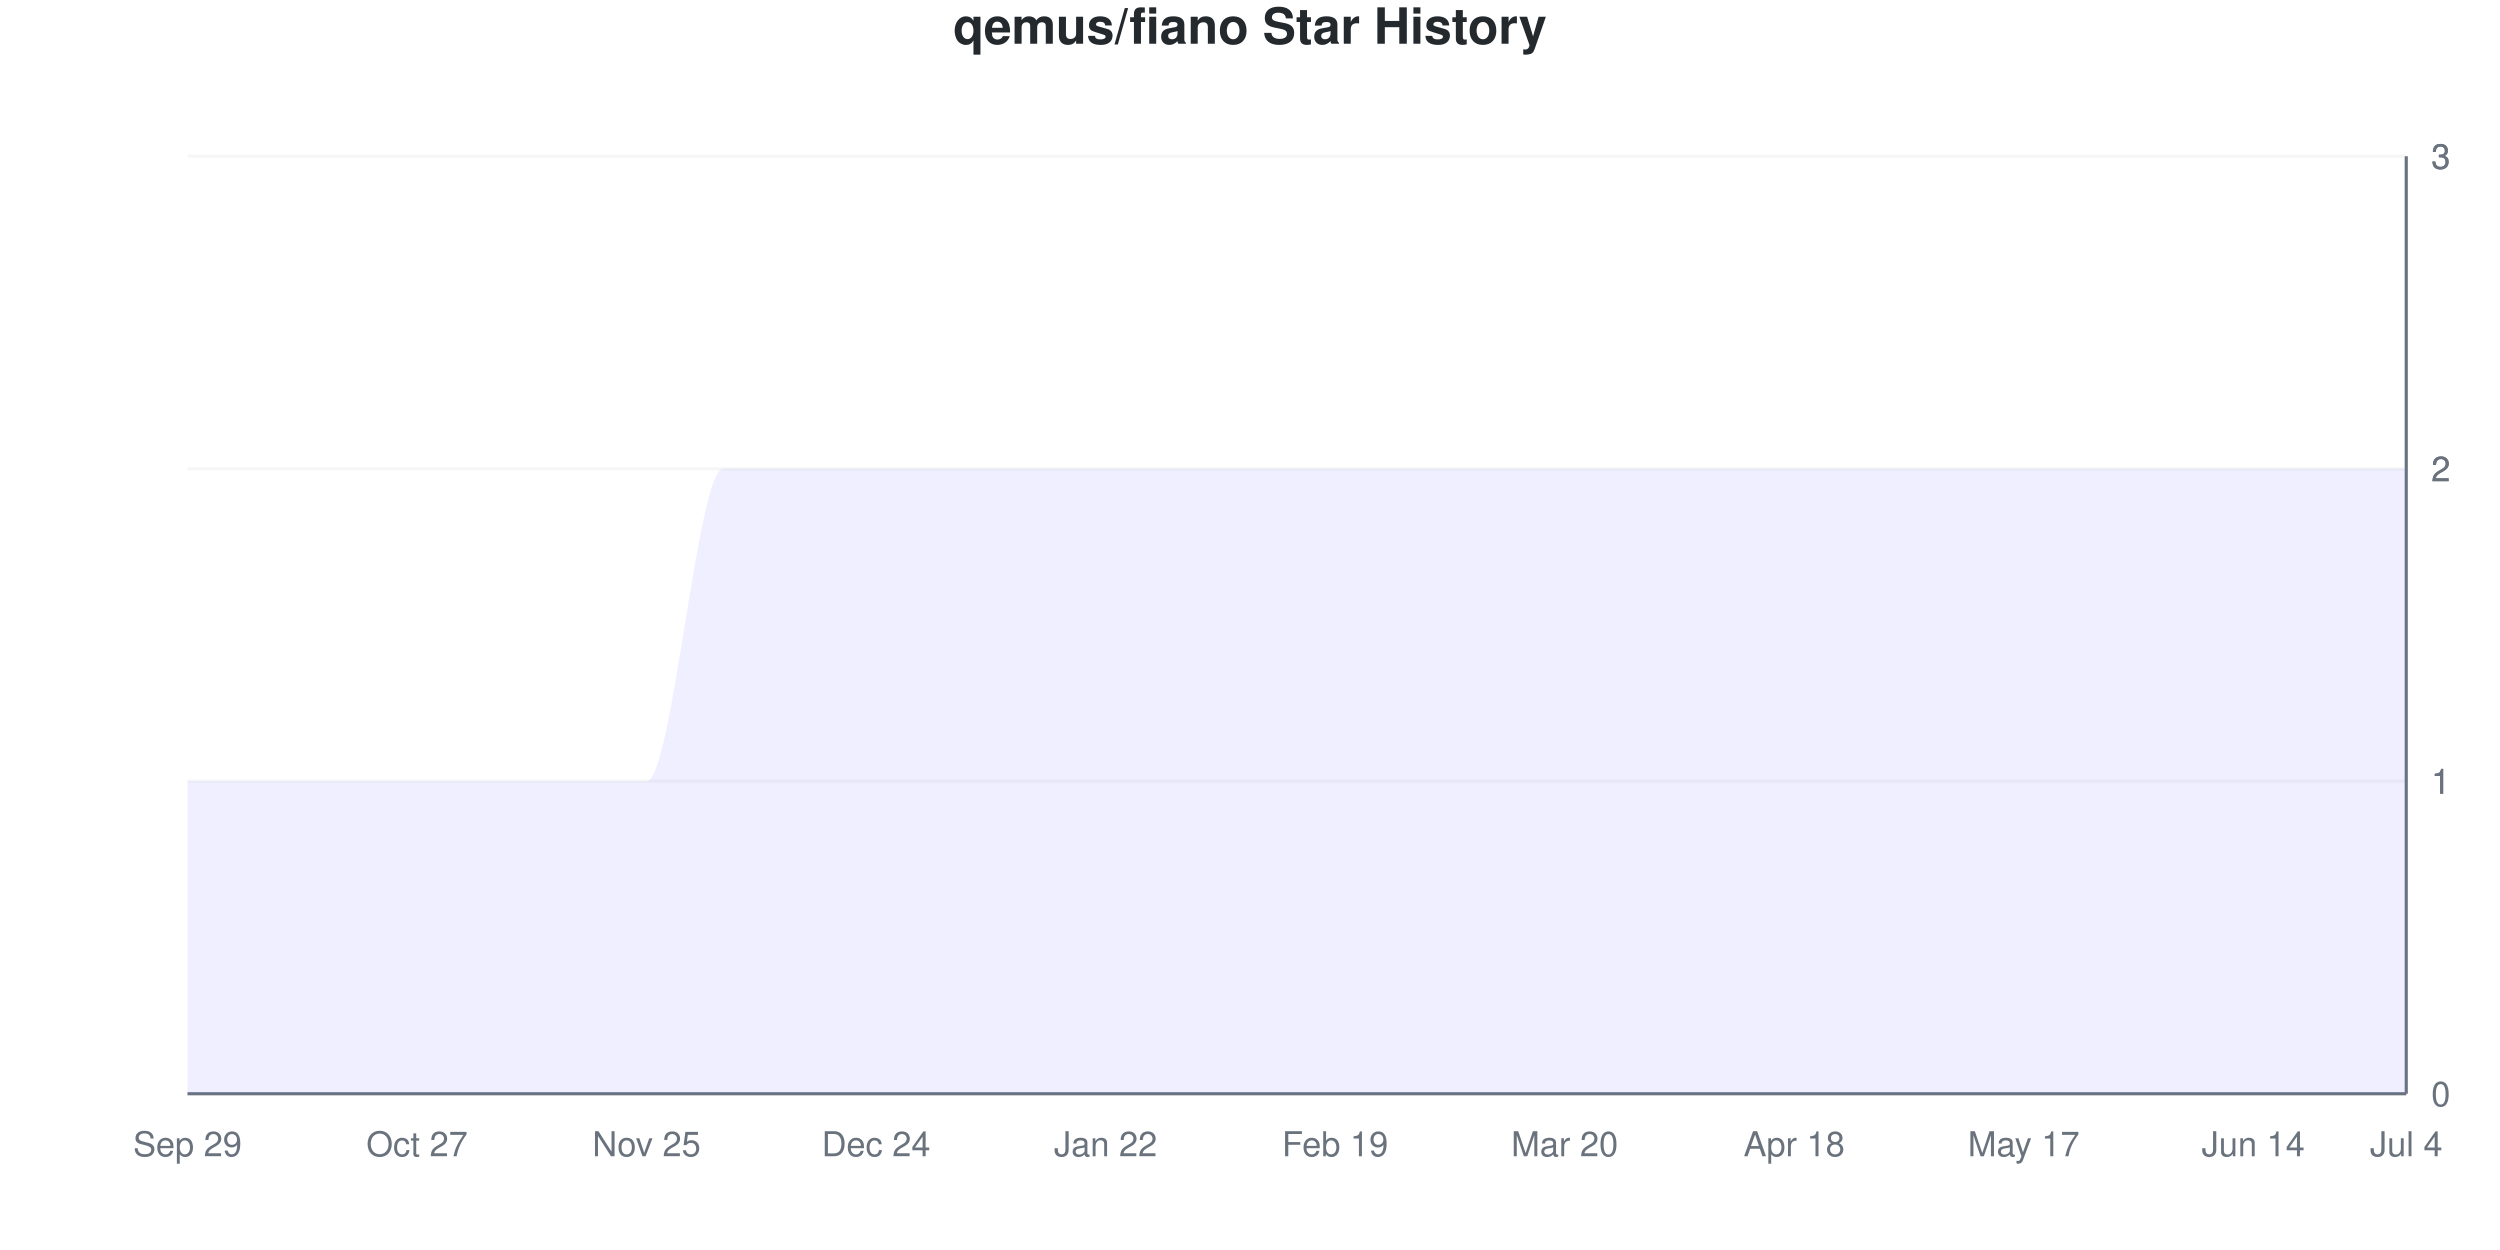
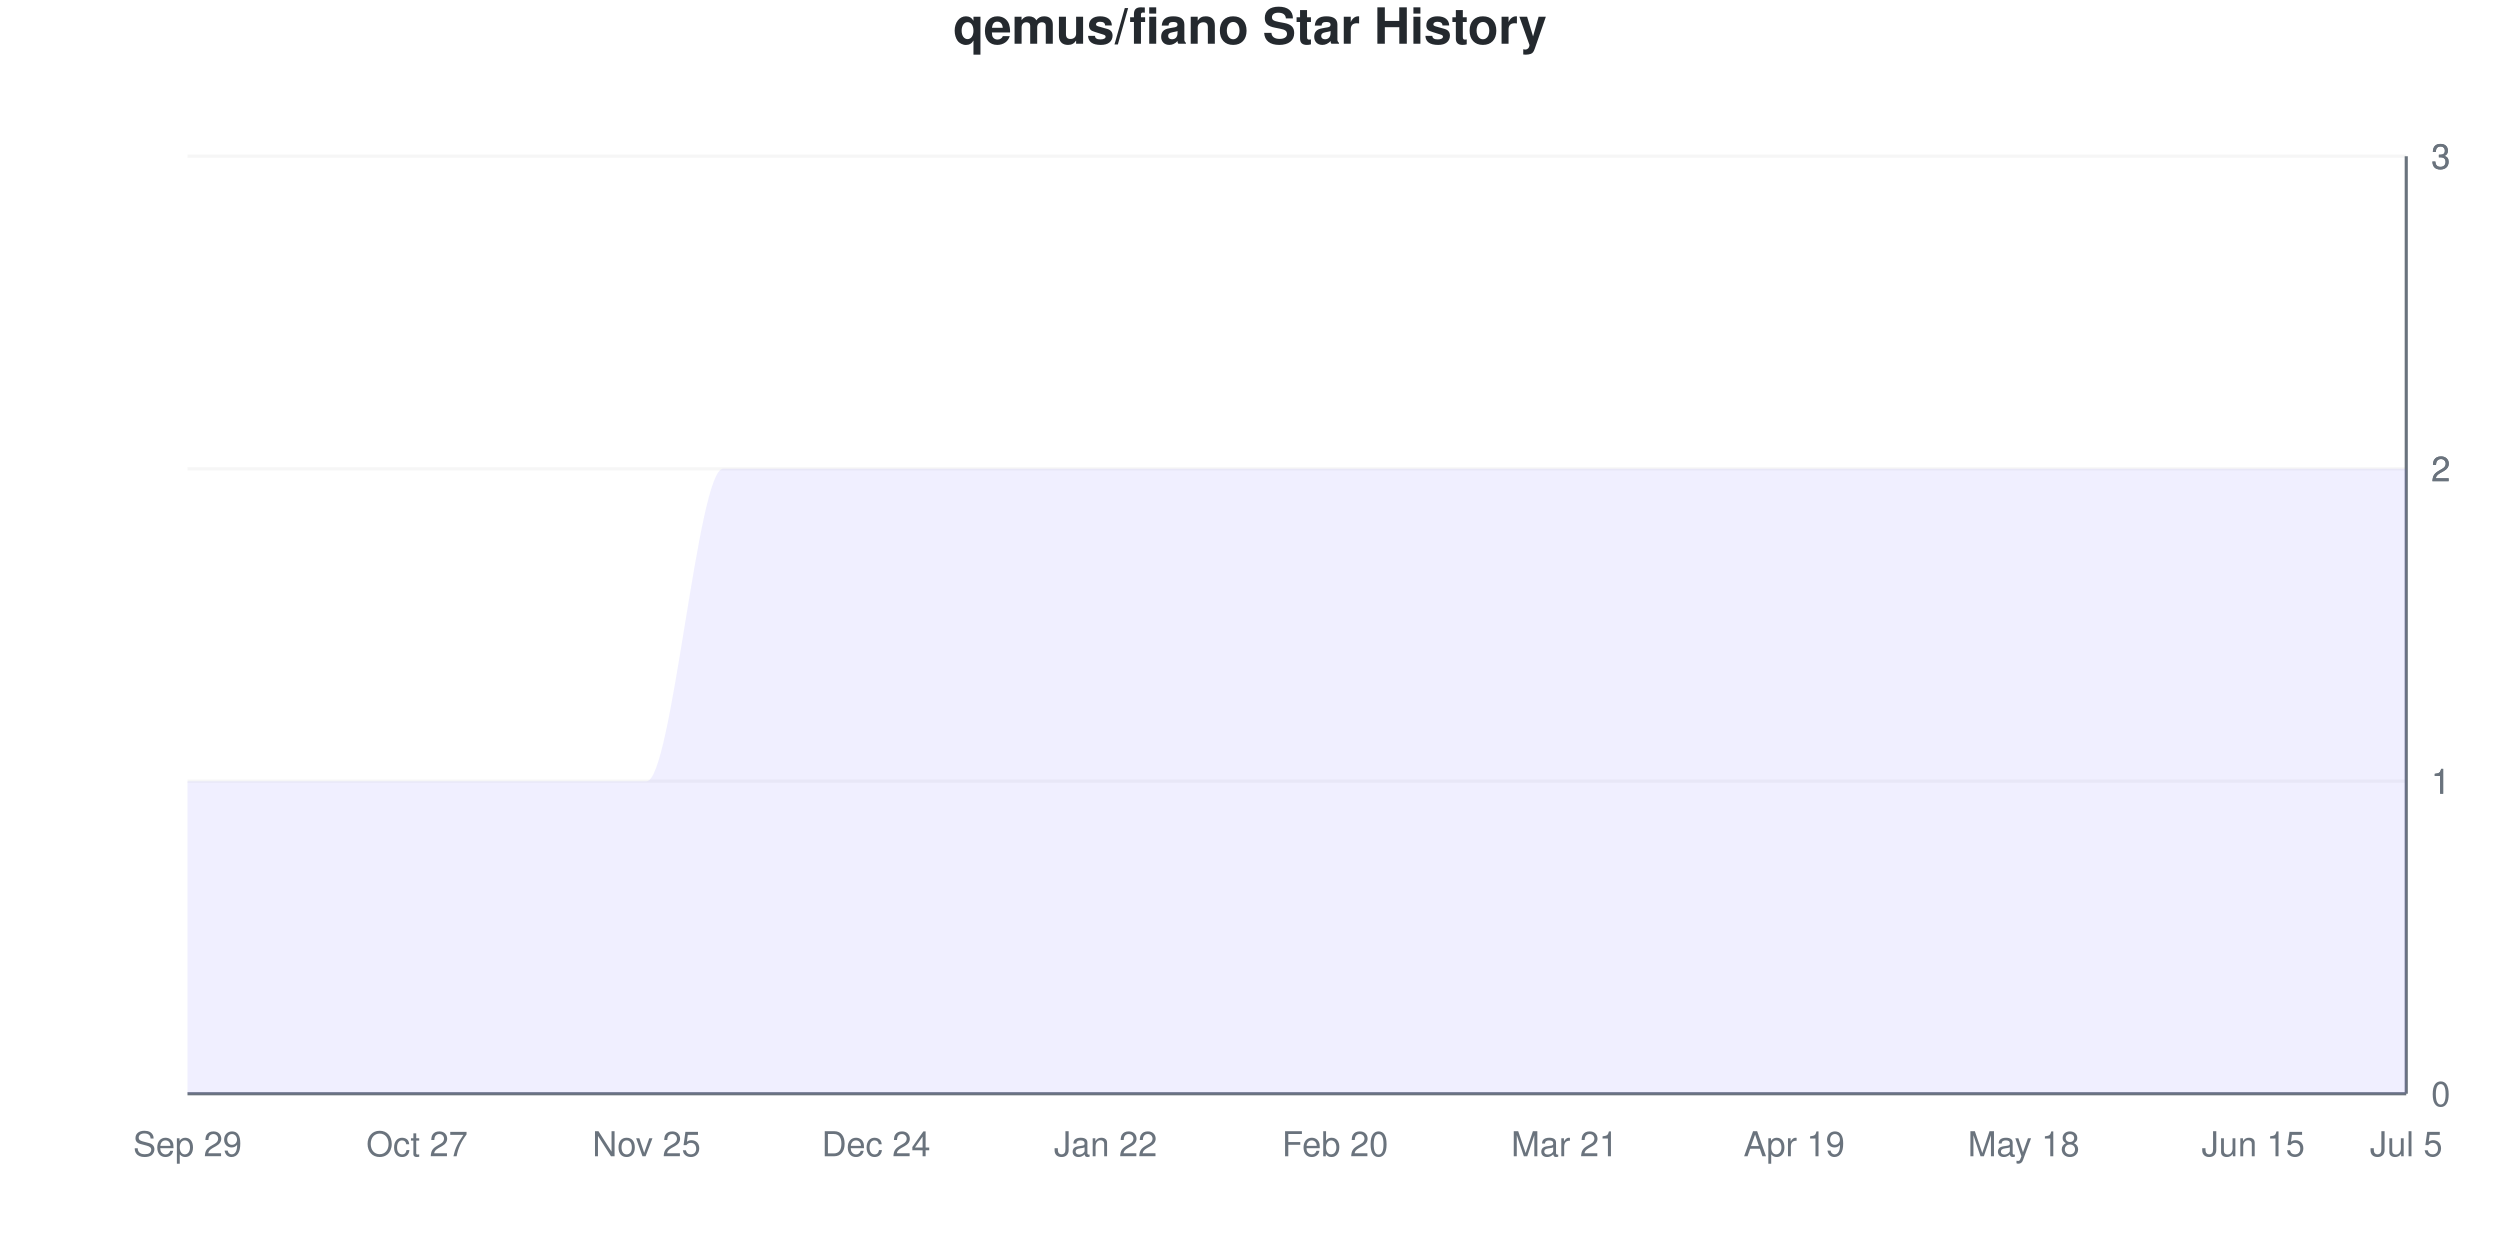
<svg xmlns="http://www.w3.org/2000/svg" viewBox="0 0 800 400" width="800" height="400">
  <style>
    @keyframes drawLine {
      to { stroke-dashoffset: 0; }
    }
    @keyframes fadeInPoint {
      from { opacity: 0; }
      to { opacity: 1; }
    }
    .data-line-0 {
      stroke-dasharray: 1333;
      stroke-dashoffset: 1333;
      animation: drawLine 2s ease-out forwards;
    }
    .data-point {
      opacity: 0;
      animation: fadeInPoint 0.5s ease-out forwards;
    }
    .chart-bg { fill: #fff; }
    .chart-text { fill: #24292e; }
    .chart-muted { fill: #6a737d; }
    .chart-grid { stroke: #eee; }
    .chart-axis { stroke: #6a737d; }
    @media (prefers-color-scheme: dark) {
      .chart-bg { fill: #0d1117; }
      .chart-text { fill: #e6edf3; }
      .chart-muted { fill: #8b949e; }
      .chart-grid { stroke: #21262d; }
      .chart-axis { stroke: #8b949e; }
    }
  </style>
  <rect width="800" height="400" class="chart-bg" />
  <text x="400" y="14" text-anchor="middle" class="chart-text" font-size="16" font-weight="bold" font-family="-apple-system, BlinkMacSystemFont, 'Segoe UI', Helvetica, Arial, sans-serif">qemus/fiano Star History</text>
  <g class="grid">
    <line x1="60" y1="350" x2="770" y2="350" class="chart-grid" stroke-opacity="0.3" />
    <text x="778" y="354" text-anchor="start" class="chart-muted" font-size="11" font-family="-apple-system, BlinkMacSystemFont, 'Segoe UI', Helvetica, Arial, sans-serif">0</text>
    <line x1="60" y1="250" x2="770" y2="250" class="chart-grid" stroke-opacity="0.3" />
    <text x="778" y="254" text-anchor="start" class="chart-muted" font-size="11" font-family="-apple-system, BlinkMacSystemFont, 'Segoe UI', Helvetica, Arial, sans-serif">1</text>
    <line x1="60" y1="250" x2="770" y2="250" class="chart-grid" stroke-opacity="0.3" />
    <text x="778" y="254" text-anchor="start" class="chart-muted" font-size="11" font-family="-apple-system, BlinkMacSystemFont, 'Segoe UI', Helvetica, Arial, sans-serif">1</text>
    <line x1="60" y1="150" x2="770" y2="150" class="chart-grid" stroke-opacity="0.3" />
    <text x="778" y="154" text-anchor="start" class="chart-muted" font-size="11" font-family="-apple-system, BlinkMacSystemFont, 'Segoe UI', Helvetica, Arial, sans-serif">2</text>
    <line x1="60" y1="150" x2="770" y2="150" class="chart-grid" stroke-opacity="0.3" />
    <text x="778" y="154" text-anchor="start" class="chart-muted" font-size="11" font-family="-apple-system, BlinkMacSystemFont, 'Segoe UI', Helvetica, Arial, sans-serif">2</text>
    <line x1="60" y1="50" x2="770" y2="50" class="chart-grid" stroke-opacity="0.3" />
    <text x="778" y="54" text-anchor="start" class="chart-muted" font-size="11" font-family="-apple-system, BlinkMacSystemFont, 'Segoe UI', Helvetica, Arial, sans-serif">3</text>
    <line x1="60" y1="50" x2="770" y2="50" class="chart-grid" stroke-opacity="0.3" />
    <text x="778" y="54" text-anchor="start" class="chart-muted" font-size="11" font-family="-apple-system, BlinkMacSystemFont, 'Segoe UI', Helvetica, Arial, sans-serif">3</text>
  </g>
  <g class="milestones">
    
  </g>
  <g class="x-axis">
    <text x="60" y="370" text-anchor="middle" class="chart-muted" font-size="11" font-family="-apple-system, BlinkMacSystemFont, 'Segoe UI', Helvetica, Arial, sans-serif">Sep 29</text>
    <text x="133.448" y="370" text-anchor="middle" class="chart-muted" font-size="11" font-family="-apple-system, BlinkMacSystemFont, 'Segoe UI', Helvetica, Arial, sans-serif">Oct 27</text>
    <text x="206.897" y="370" text-anchor="middle" class="chart-muted" font-size="11" font-family="-apple-system, BlinkMacSystemFont, 'Segoe UI', Helvetica, Arial, sans-serif">Nov 25</text>
    <text x="280.345" y="370" text-anchor="middle" class="chart-muted" font-size="11" font-family="-apple-system, BlinkMacSystemFont, 'Segoe UI', Helvetica, Arial, sans-serif">Dec 24</text>
    <text x="353.793" y="370" text-anchor="middle" class="chart-muted" font-size="11" font-family="-apple-system, BlinkMacSystemFont, 'Segoe UI', Helvetica, Arial, sans-serif">Jan 22</text>
-     <text x="427.241" y="370" text-anchor="middle" class="chart-muted" font-size="11" font-family="-apple-system, BlinkMacSystemFont, 'Segoe UI', Helvetica, Arial, sans-serif">Feb 19</text>
-     <text x="500.69" y="370" text-anchor="middle" class="chart-muted" font-size="11" font-family="-apple-system, BlinkMacSystemFont, 'Segoe UI', Helvetica, Arial, sans-serif">Mar 20</text>
-     <text x="574.138" y="370" text-anchor="middle" class="chart-muted" font-size="11" font-family="-apple-system, BlinkMacSystemFont, 'Segoe UI', Helvetica, Arial, sans-serif">Apr 18</text>
-     <text x="647.586" y="370" text-anchor="middle" class="chart-muted" font-size="11" font-family="-apple-system, BlinkMacSystemFont, 'Segoe UI', Helvetica, Arial, sans-serif">May 17</text>
-     <text x="721.034" y="370" text-anchor="middle" class="chart-muted" font-size="11" font-family="-apple-system, BlinkMacSystemFont, 'Segoe UI', Helvetica, Arial, sans-serif">Jun 14</text>
-     <text x="770" y="370" text-anchor="middle" class="chart-muted" font-size="11" font-family="-apple-system, BlinkMacSystemFont, 'Segoe UI', Helvetica, Arial, sans-serif">Jul 4</text>
+     <text x="427.241" y="370" text-anchor="middle" class="chart-muted" font-size="11" font-family="-apple-system, BlinkMacSystemFont, 'Segoe UI', Helvetica, Arial, sans-serif">Feb 20</text>
+     <text x="500.69" y="370" text-anchor="middle" class="chart-muted" font-size="11" font-family="-apple-system, BlinkMacSystemFont, 'Segoe UI', Helvetica, Arial, sans-serif">Mar 21</text>
+     <text x="574.138" y="370" text-anchor="middle" class="chart-muted" font-size="11" font-family="-apple-system, BlinkMacSystemFont, 'Segoe UI', Helvetica, Arial, sans-serif">Apr 19</text>
+     <text x="647.586" y="370" text-anchor="middle" class="chart-muted" font-size="11" font-family="-apple-system, BlinkMacSystemFont, 'Segoe UI', Helvetica, Arial, sans-serif">May 18</text>
+     <text x="721.034" y="370" text-anchor="middle" class="chart-muted" font-size="11" font-family="-apple-system, BlinkMacSystemFont, 'Segoe UI', Helvetica, Arial, sans-serif">Jun 15</text>
+     <text x="770" y="370" text-anchor="middle" class="chart-muted" font-size="11" font-family="-apple-system, BlinkMacSystemFont, 'Segoe UI', Helvetica, Arial, sans-serif">Jul 5</text>
  </g>
  <line x1="770" y1="50" x2="770" y2="350" class="chart-axis" stroke-width="1" />
  <line x1="60" y1="350" x2="770" y2="350" class="chart-axis" stroke-width="1" />
  <path d="M60,350 L60,250 C68.161,250 76.322,250 84.483,250 C92.644,250 100.805,250 108.966,250 C117.126,250 125.287,250 133.448,250 C141.609,250 149.77,250 157.931,250 C166.092,250 174.253,250 182.414,250 C190.575,250 198.736,250 206.897,250 C215.057,250 223.218,150 231.379,150 C239.54,150 247.701,150 255.862,150 C264.023,150 272.184,150 280.345,150 C288.506,150 296.667,150 304.828,150 C312.989,150 321.149,150 329.31,150 C337.471,150 345.632,150 353.793,150 C361.954,150 370.115,150 378.276,150 C386.437,150 394.598,150 402.759,150 C410.92,150 419.08,150 427.241,150 C435.402,150 443.563,150 451.724,150 C459.885,150 468.046,150 476.207,150 C484.368,150 492.529,150 500.69,150 C508.851,150 517.011,150 525.172,150 C533.333,150 541.494,150 549.655,150 C557.816,150 565.977,150 574.138,150 C582.299,150 590.46,150 598.621,150 C606.782,150 614.943,150 623.103,150 C631.264,150 639.425,150 647.586,150 C655.747,150 663.908,150 672.069,150 C680.23,150 688.391,150 696.552,150 C704.713,150 712.874,150 721.034,150 C729.195,150 737.356,150 745.517,150 C753.678,150 761.839,150 770,150 L770,350 L60,350 Z" fill="#6b63ff" fill-opacity="0.1" />
  <path d="M60,350 L60,250 C68.161,250 76.322,250 84.483,250 C92.644,250 100.805,250 108.966,250 C117.126,250 125.287,250 133.448,250 C141.609,250 149.77,250 157.931,250 C166.092,250 174.253,250 182.414,250 C190.575,250 198.736,250 206.897,250 C215.057,250 223.218,150 231.379,150 C239.54,150 247.701,150 255.862,150 C264.023,150 272.184,150 280.345,150 C288.506,150 296.667,150 304.828,150 C312.989,150 321.149,150 329.31,150 C337.471,150 345.632,150 353.793,150 C361.954,150 370.115,150 378.276,150 C386.437,150 394.598,150 402.759,150 C410.92,150 419.08,150 427.241,150 C435.402,150 443.563,150 451.724,150 C459.885,150 468.046,150 476.207,150 C484.368,150 492.529,150 500.69,150 C508.851,150 517.011,150 525.172,150 C533.333,150 541.494,150 549.655,150 C557.816,150 565.977,150 574.138,150 C582.299,150 590.46,150 598.621,150 C606.782,150 614.943,150 623.103,150 C631.264,150 639.425,150 647.586,150 C655.747,150 663.908,150 672.069,150 C680.23,150 688.391,150 696.552,150 C704.713,150 712.874,150 721.034,150 C729.195,150 737.356,150 745.517,150 C753.678,150 761.839,150 770,150" fill="none" stroke="#6b63ff" stroke-width="2.5" class="data-line-0" />
  <g class="points">
    <circle cx="60" cy="250" r="4" fill="#6b63ff" class="data-point" style="animation-delay: 1.50s" />
    <circle cx="84.483" cy="250" r="4" fill="#6b63ff" class="data-point" style="animation-delay: 1.55s" />
    <circle cx="108.966" cy="250" r="4" fill="#6b63ff" class="data-point" style="animation-delay: 1.60s" />
    <circle cx="133.448" cy="250" r="4" fill="#6b63ff" class="data-point" style="animation-delay: 1.65s" />
    <circle cx="157.931" cy="250" r="4" fill="#6b63ff" class="data-point" style="animation-delay: 1.70s" />
    <circle cx="182.414" cy="250" r="4" fill="#6b63ff" class="data-point" style="animation-delay: 1.75s" />
    <circle cx="206.897" cy="250" r="4" fill="#6b63ff" class="data-point" style="animation-delay: 1.80s" />
    <circle cx="231.379" cy="150" r="4" fill="#6b63ff" class="data-point" style="animation-delay: 1.85s" />
    <circle cx="255.862" cy="150" r="4" fill="#6b63ff" class="data-point" style="animation-delay: 1.90s" />
    <circle cx="280.345" cy="150" r="4" fill="#6b63ff" class="data-point" style="animation-delay: 1.95s" />
    <circle cx="304.828" cy="150" r="4" fill="#6b63ff" class="data-point" style="animation-delay: 2.00s" />
    <circle cx="329.31" cy="150" r="4" fill="#6b63ff" class="data-point" style="animation-delay: 2.05s" />
    <circle cx="353.793" cy="150" r="4" fill="#6b63ff" class="data-point" style="animation-delay: 2.10s" />
    <circle cx="378.276" cy="150" r="4" fill="#6b63ff" class="data-point" style="animation-delay: 2.15s" />
    <circle cx="402.759" cy="150" r="4" fill="#6b63ff" class="data-point" style="animation-delay: 2.20s" />
    <circle cx="427.241" cy="150" r="4" fill="#6b63ff" class="data-point" style="animation-delay: 2.25s" />
    <circle cx="451.724" cy="150" r="4" fill="#6b63ff" class="data-point" style="animation-delay: 2.30s" />
    <circle cx="476.207" cy="150" r="4" fill="#6b63ff" class="data-point" style="animation-delay: 2.35s" />
    <circle cx="500.69" cy="150" r="4" fill="#6b63ff" class="data-point" style="animation-delay: 2.40s" />
    <circle cx="525.172" cy="150" r="4" fill="#6b63ff" class="data-point" style="animation-delay: 2.45s" />
    <circle cx="549.655" cy="150" r="4" fill="#6b63ff" class="data-point" style="animation-delay: 2.50s" />
    <circle cx="574.138" cy="150" r="4" fill="#6b63ff" class="data-point" style="animation-delay: 2.55s" />
    <circle cx="598.621" cy="150" r="4" fill="#6b63ff" class="data-point" style="animation-delay: 2.60s" />
    <circle cx="623.103" cy="150" r="4" fill="#6b63ff" class="data-point" style="animation-delay: 2.65s" />
    <circle cx="647.586" cy="150" r="4" fill="#6b63ff" class="data-point" style="animation-delay: 2.70s" />
    <circle cx="672.069" cy="150" r="4" fill="#6b63ff" class="data-point" style="animation-delay: 2.75s" />
    <circle cx="696.552" cy="150" r="4" fill="#6b63ff" class="data-point" style="animation-delay: 2.80s" />
    <circle cx="721.034" cy="150" r="4" fill="#6b63ff" class="data-point" style="animation-delay: 2.85s" />
    <circle cx="745.517" cy="150" r="4" fill="#6b63ff" class="data-point" style="animation-delay: 2.90s" />
    <circle cx="770" cy="150" r="4" fill="#6b63ff" class="data-point" style="animation-delay: 2.95s" />
  </g>
</svg>
